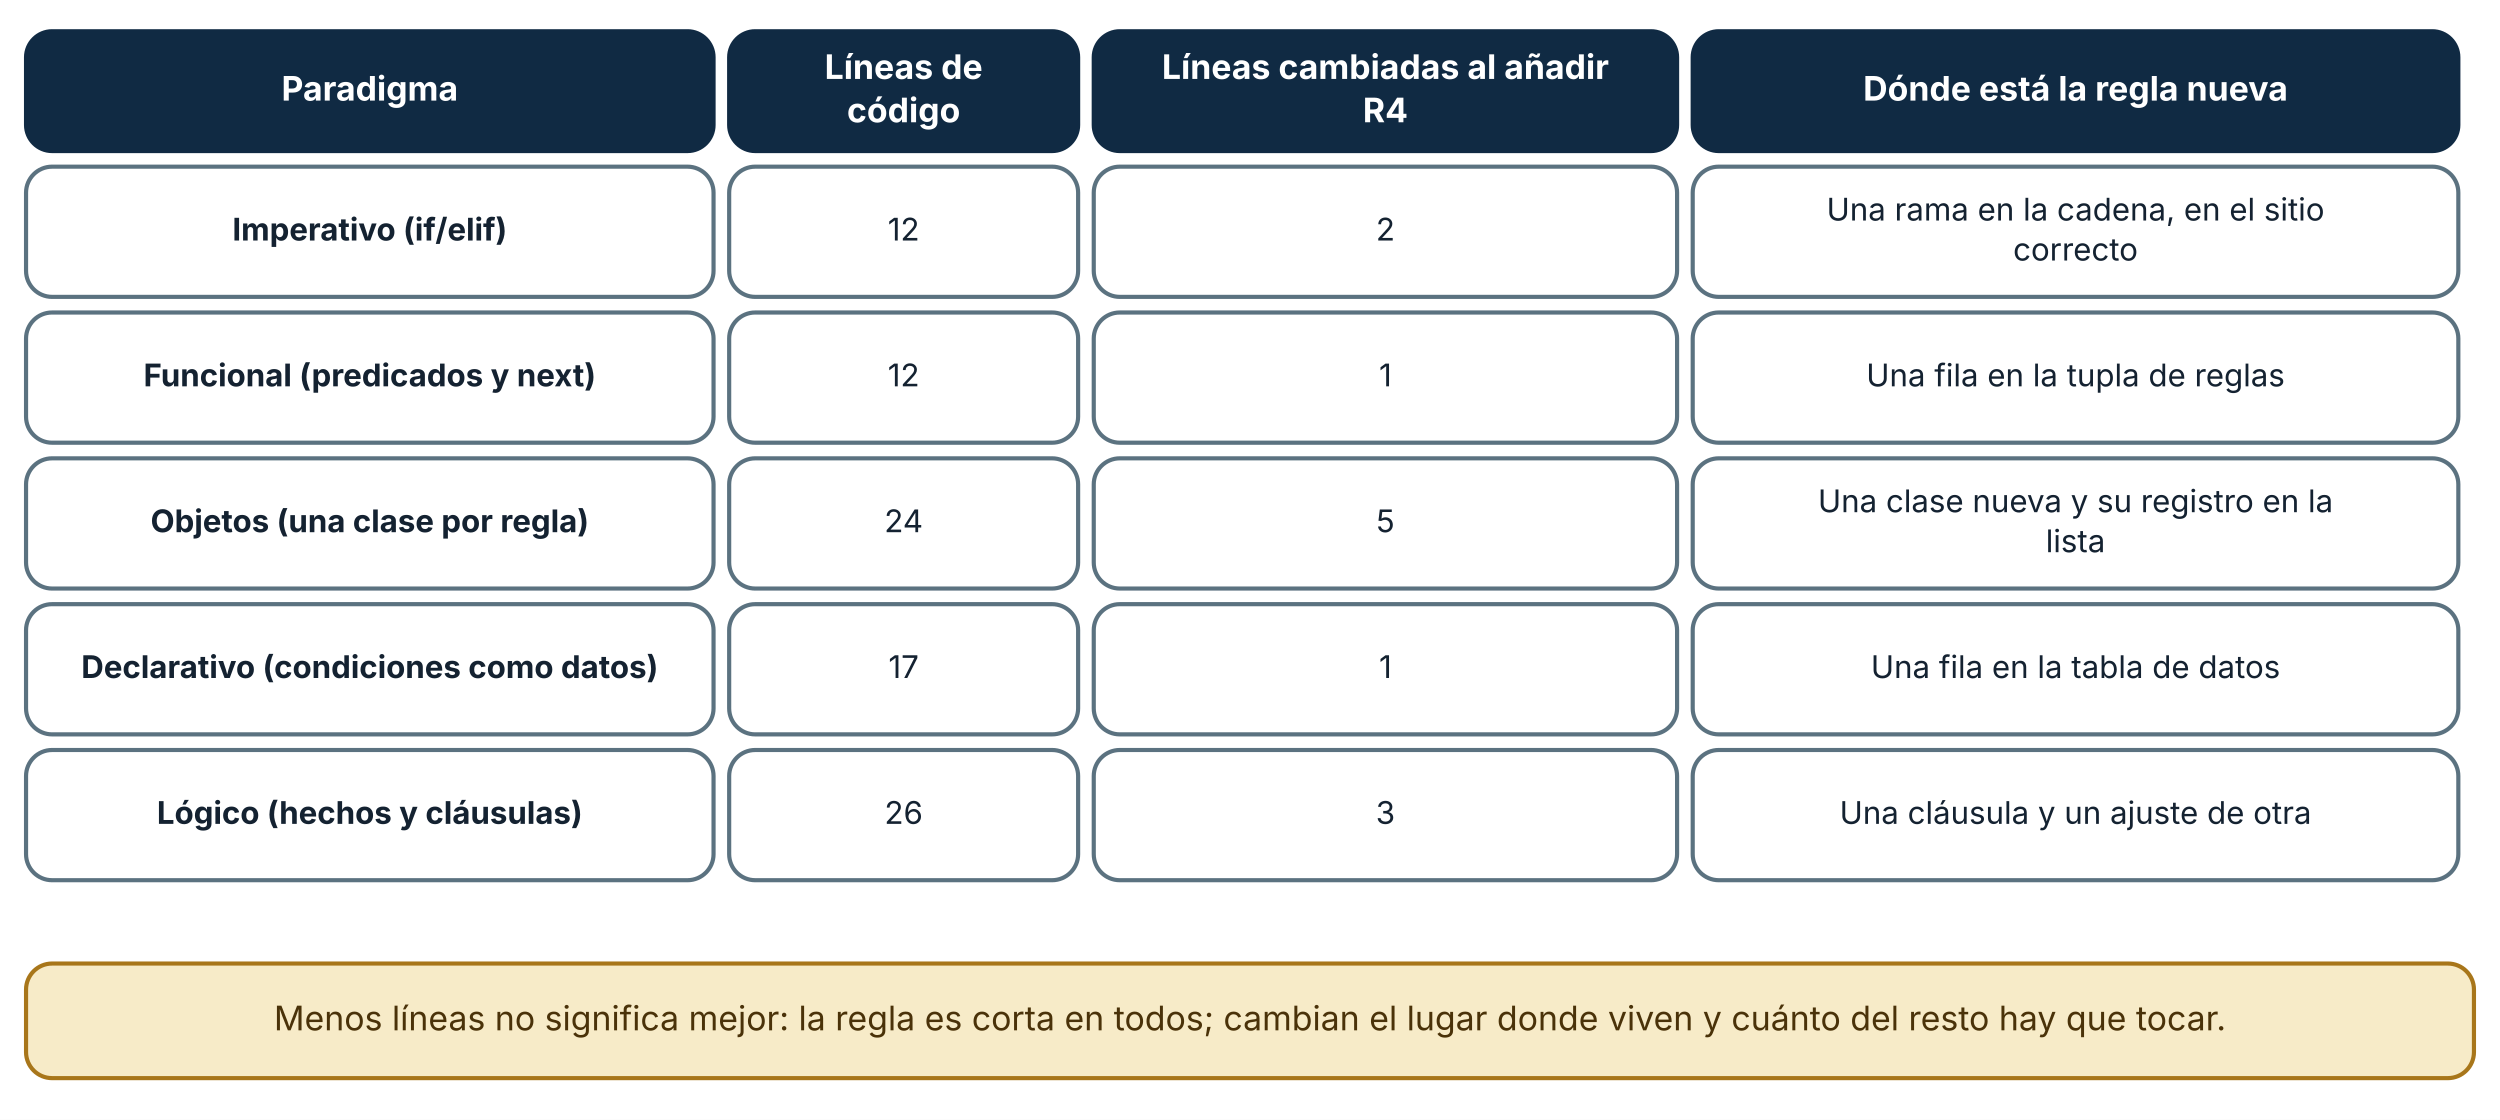
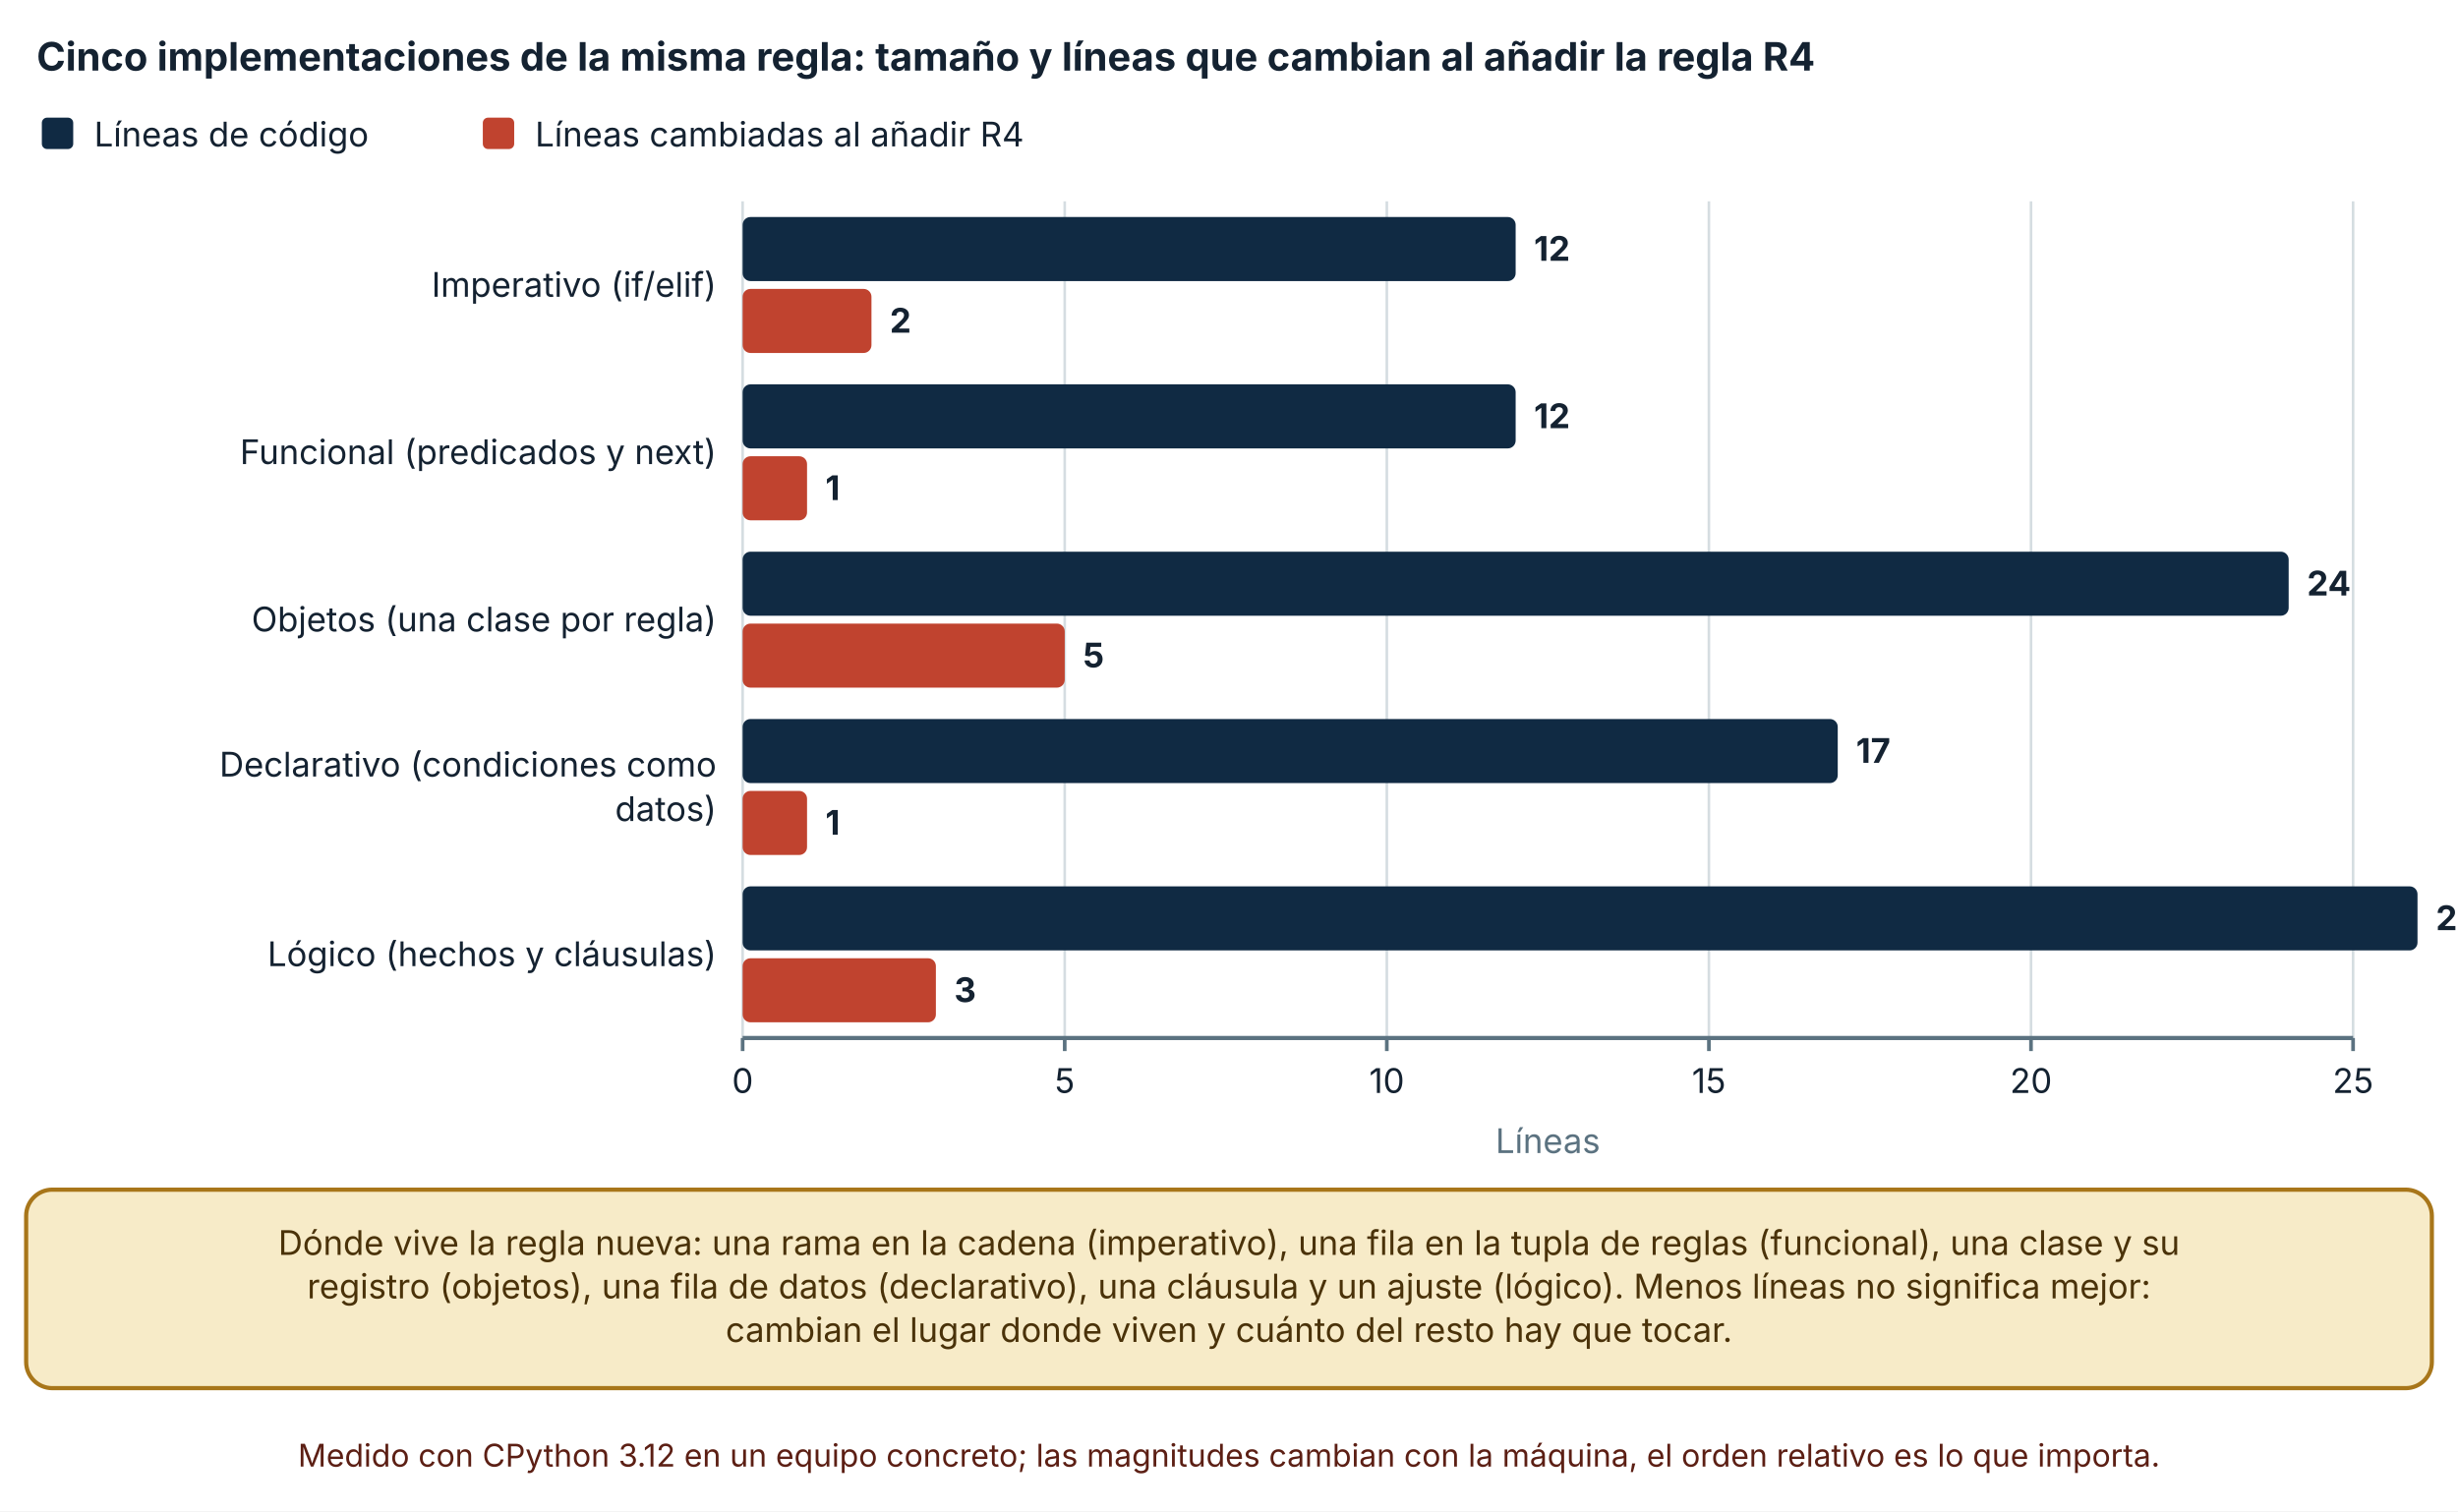
- <svg xmlns="http://www.w3.org/2000/svg" viewBox="0 0 960 430" width="960" height="430" role="img" aria-labelledby="t d" font-family="Inter, 'Segoe UI', system-ui, -apple-system, sans-serif">
+ <svg xmlns="http://www.w3.org/2000/svg" viewBox="0 0 940 578" width="940" height="578" role="img" aria-labelledby="t d" font-family="Inter, 'Segoe UI', system-ui, -apple-system, sans-serif">
  <defs>
    <marker id="arrow" viewBox="0 0 10 10" refX="9" refY="5" markerWidth="8" markerHeight="8" orient="auto-start-reverse">
      <path d="M0,0 L10,5 L0,10 z" fill="#32505f" />
    </marker>
    <marker id="arrow-coral" viewBox="0 0 10 10" refX="9" refY="5" markerWidth="8" markerHeight="8" orient="auto-start-reverse">
      <path d="M0,0 L10,5 L0,10 z" fill="#c0432f" />
    </marker>
  </defs>
-   <rect width="960" height="430" fill="#ffffff" />
-   <rect x="10" y="12" width="264" height="46" rx="10" fill="#102a43" stroke="#102a43" stroke-width="1.6" />
-   <text x="142" y="38.64" font-size="13" text-anchor="middle" font-weight="700" fill="#ffffff">
-     <tspan x="142" dy="0">Paradigma</tspan>
+   <rect width="940" height="578" fill="#ffffff" />
+   <text x="14" y="27" font-size="15" text-anchor="start" font-weight="700" fill="#142231">
+     <tspan x="14" dy="0">Cinco implementaciones de la misma regla: tamaño y líneas que cambian al añadir la regla R4</tspan>
  </text>
-   <rect x="280" y="12" width="134" height="46" rx="10" fill="#102a43" stroke="#102a43" stroke-width="1.6" />
-   <text x="347" y="30.32" font-size="13" text-anchor="middle" font-weight="700" fill="#ffffff">
-     <tspan x="347" dy="0">Líneas de</tspan>
+   <rect x="16" y="45" width="12" height="12" rx="2" fill="#102a43" />
+   <text x="36" y="56" font-size="13" text-anchor="start" font-weight="400" fill="#142231">
+     <tspan x="36" dy="0">Líneas de código</tspan>
  </text>
-   <text x="347" y="46.96" font-size="13" text-anchor="middle" font-weight="700" fill="#ffffff">
-     <tspan x="347" dy="0">código</tspan>
+   <rect x="184.64" y="45" width="12" height="12" rx="2" fill="#c0432f" />
+   <text x="204.64" y="56" font-size="13" text-anchor="start" font-weight="400" fill="#142231">
+     <tspan x="204.64" dy="0">Líneas cambiadas al añadir R4</tspan>
  </text>
-   <rect x="420" y="12" width="224" height="46" rx="10" fill="#102a43" stroke="#102a43" stroke-width="1.6" />
-   <text x="532" y="30.32" font-size="13" text-anchor="middle" font-weight="700" fill="#ffffff">
-     <tspan x="532" dy="0">Líneas cambiadas al añadir</tspan>
+   <line x1="284" y1="77" x2="284" y2="397" stroke="#d5dde1" stroke-width="1" />
+   <line x1="284" y1="397" x2="284" y2="402" stroke="#5b7280" stroke-width="1.4" />
+   <text x="284" y="418" font-size="13" text-anchor="middle" font-weight="400" fill="#142231">
+     <tspan x="284" dy="0">0</tspan>
  </text>
-   <text x="532" y="46.96" font-size="13" text-anchor="middle" font-weight="700" fill="#ffffff">
-     <tspan x="532" dy="0">R4</tspan>
+   <line x1="407.176" y1="77" x2="407.176" y2="397" stroke="#d5dde1" stroke-width="1" />
+   <line x1="407.176" y1="397" x2="407.176" y2="402" stroke="#5b7280" stroke-width="1.4" />
+   <text x="407.176" y="418" font-size="13" text-anchor="middle" font-weight="400" fill="#142231">
+     <tspan x="407.176" dy="0">5</tspan>
  </text>
-   <rect x="650" y="12" width="294" height="46" rx="10" fill="#102a43" stroke="#102a43" stroke-width="1.6" />
-   <text x="797" y="38.64" font-size="13" text-anchor="middle" font-weight="700" fill="#ffffff">
-     <tspan x="797" dy="0">Dónde está la regla nueva</tspan>
+   <line x1="530.352" y1="77" x2="530.352" y2="397" stroke="#d5dde1" stroke-width="1" />
+   <line x1="530.352" y1="397" x2="530.352" y2="402" stroke="#5b7280" stroke-width="1.4" />
+   <text x="530.352" y="418" font-size="13" text-anchor="middle" font-weight="400" fill="#142231">
+     <tspan x="530.352" dy="0">10</tspan>
  </text>
-   <rect x="10" y="64" width="264" height="50" rx="10" fill="#ffffff" stroke="#5b7280" stroke-width="1.6" />
-   <text x="142" y="92.36" font-size="12" text-anchor="middle" font-weight="700" fill="#142231">
-     <tspan x="142" dy="0">Imperativo (if/elif)</tspan>
+   <line x1="653.528" y1="77" x2="653.528" y2="397" stroke="#d5dde1" stroke-width="1" />
+   <line x1="653.528" y1="397" x2="653.528" y2="402" stroke="#5b7280" stroke-width="1.4" />
+   <text x="653.528" y="418" font-size="13" text-anchor="middle" font-weight="400" fill="#142231">
+     <tspan x="653.528" dy="0">15</tspan>
  </text>
-   <rect x="280" y="64" width="134" height="50" rx="10" fill="#ffffff" stroke="#5b7280" stroke-width="1.6" />
-   <text x="347" y="92.36" font-size="12" text-anchor="middle" font-weight="400" fill="#142231">
-     <tspan x="347" dy="0">12</tspan>
+   <line x1="776.704" y1="77" x2="776.704" y2="397" stroke="#d5dde1" stroke-width="1" />
+   <line x1="776.704" y1="397" x2="776.704" y2="402" stroke="#5b7280" stroke-width="1.4" />
+   <text x="776.704" y="418" font-size="13" text-anchor="middle" font-weight="400" fill="#142231">
+     <tspan x="776.704" dy="0">20</tspan>
  </text>
-   <rect x="420" y="64" width="224" height="50" rx="10" fill="#ffffff" stroke="#5b7280" stroke-width="1.6" />
-   <text x="532" y="92.36" font-size="12" text-anchor="middle" font-weight="400" fill="#142231">
-     <tspan x="532" dy="0">2</tspan>
+   <line x1="899.88" y1="77" x2="899.88" y2="397" stroke="#d5dde1" stroke-width="1" />
+   <line x1="899.88" y1="397" x2="899.88" y2="402" stroke="#5b7280" stroke-width="1.4" />
+   <text x="899.88" y="418" font-size="13" text-anchor="middle" font-weight="400" fill="#142231">
+     <tspan x="899.88" dy="0">25</tspan>
  </text>
-   <rect x="650" y="64" width="294" height="50" rx="10" fill="#ffffff" stroke="#5b7280" stroke-width="1.6" />
-   <text x="797" y="84.68" font-size="12" text-anchor="middle" font-weight="400" fill="#142231">
-     <tspan x="797" dy="0">Una rama en la cadena, en el sitio</tspan>
+   <line x1="284" y1="397" x2="899.88" y2="397" stroke="#5b7280" stroke-width="1.6" />
+   <text x="274" y="113.5" font-size="13" text-anchor="end" font-weight="400" fill="#142231">
+     <tspan x="274" dy="0">Imperativo (if/elif)</tspan>
  </text>
-   <text x="797" y="100.04" font-size="12" text-anchor="middle" font-weight="400" fill="#142231">
-     <tspan x="797" dy="0">correcto</tspan>
+   <text x="274" y="177.5" font-size="13" text-anchor="end" font-weight="400" fill="#142231">
+     <tspan x="274" dy="0">Funcional (predicados y next)</tspan>
  </text>
-   <rect x="10" y="120" width="264" height="50" rx="10" fill="#ffffff" stroke="#5b7280" stroke-width="1.6" />
-   <text x="142" y="148.36" font-size="12" text-anchor="middle" font-weight="700" fill="#142231">
-     <tspan x="142" dy="0">Funcional (predicados y next)</tspan>
+   <text x="274" y="241.5" font-size="13" text-anchor="end" font-weight="400" fill="#142231">
+     <tspan x="274" dy="0">Objetos (una clase por regla)</tspan>
  </text>
-   <rect x="280" y="120" width="134" height="50" rx="10" fill="#ffffff" stroke="#5b7280" stroke-width="1.6" />
-   <text x="347" y="148.36" font-size="12" text-anchor="middle" font-weight="400" fill="#142231">
-     <tspan x="347" dy="0">12</tspan>
+   <text x="274" y="297" font-size="13" text-anchor="end" font-weight="400" fill="#142231">
+     <tspan x="274" dy="0">Declarativo (condiciones como</tspan>
  </text>
-   <rect x="420" y="120" width="224" height="50" rx="10" fill="#ffffff" stroke="#5b7280" stroke-width="1.6" />
-   <text x="532" y="148.36" font-size="12" text-anchor="middle" font-weight="400" fill="#142231">
-     <tspan x="532" dy="0">1</tspan>
+   <text x="274" y="314" font-size="13" text-anchor="end" font-weight="400" fill="#142231">
+     <tspan x="274" dy="0">datos)</tspan>
  </text>
-   <rect x="650" y="120" width="294" height="50" rx="10" fill="#ffffff" stroke="#5b7280" stroke-width="1.6" />
-   <text x="797" y="148.36" font-size="12" text-anchor="middle" font-weight="400" fill="#142231">
-     <tspan x="797" dy="0">Una fila en la tupla de reglas</tspan>
+   <text x="274" y="369.5" font-size="13" text-anchor="end" font-weight="400" fill="#142231">
+     <tspan x="274" dy="0">Lógico (hechos y cláusulas)</tspan>
  </text>
-   <rect x="10" y="176" width="264" height="50" rx="10" fill="#ffffff" stroke="#5b7280" stroke-width="1.6" />
-   <text x="142" y="204.36" font-size="12" text-anchor="middle" font-weight="700" fill="#142231">
-     <tspan x="142" dy="0">Objetos (una clase por regla)</tspan>
+   <rect x="284" y="83" width="295.622" height="24.5" rx="3" fill="#102a43" />
+   <text x="586.622" y="99.75" font-size="13" text-anchor="start" font-weight="700" fill="#142231">
+     <tspan x="586.622" dy="0">12</tspan>
  </text>
-   <rect x="280" y="176" width="134" height="50" rx="10" fill="#ffffff" stroke="#5b7280" stroke-width="1.6" />
-   <text x="347" y="204.36" font-size="12" text-anchor="middle" font-weight="400" fill="#142231">
-     <tspan x="347" dy="0">24</tspan>
+   <rect x="284" y="110.5" width="49.27" height="24.5" rx="3" fill="#c0432f" />
+   <text x="340.27" y="127.25" font-size="13" text-anchor="start" font-weight="700" fill="#142231">
+     <tspan x="340.27" dy="0">2</tspan>
  </text>
-   <rect x="420" y="176" width="224" height="50" rx="10" fill="#ffffff" stroke="#5b7280" stroke-width="1.6" />
-   <text x="532" y="204.36" font-size="12" text-anchor="middle" font-weight="400" fill="#142231">
-     <tspan x="532" dy="0">5</tspan>
+   <rect x="284" y="147" width="295.622" height="24.5" rx="3" fill="#102a43" />
+   <text x="586.622" y="163.75" font-size="13" text-anchor="start" font-weight="700" fill="#142231">
+     <tspan x="586.622" dy="0">12</tspan>
  </text>
-   <rect x="650" y="176" width="294" height="50" rx="10" fill="#ffffff" stroke="#5b7280" stroke-width="1.6" />
-   <text x="797" y="196.68" font-size="12" text-anchor="middle" font-weight="400" fill="#142231">
-     <tspan x="797" dy="0">Una clase nueva y su registro en la</tspan>
+   <rect x="284" y="174.5" width="24.635" height="24.5" rx="3" fill="#c0432f" />
+   <text x="315.635" y="191.25" font-size="13" text-anchor="start" font-weight="700" fill="#142231">
+     <tspan x="315.635" dy="0">1</tspan>
  </text>
-   <text x="797" y="212.04" font-size="12" text-anchor="middle" font-weight="400" fill="#142231">
-     <tspan x="797" dy="0">lista</tspan>
+   <rect x="284" y="211" width="591.245" height="24.5" rx="3" fill="#102a43" />
+   <text x="882.245" y="227.75" font-size="13" text-anchor="start" font-weight="700" fill="#142231">
+     <tspan x="882.245" dy="0">24</tspan>
  </text>
-   <rect x="10" y="232" width="264" height="50" rx="10" fill="#ffffff" stroke="#5b7280" stroke-width="1.6" />
-   <text x="142" y="260.36" font-size="12" text-anchor="middle" font-weight="700" fill="#142231">
-     <tspan x="142" dy="0">Declarativo (condiciones como datos)</tspan>
+   <rect x="284" y="238.5" width="123.176" height="24.5" rx="3" fill="#c0432f" />
+   <text x="414.176" y="255.25" font-size="13" text-anchor="start" font-weight="700" fill="#142231">
+     <tspan x="414.176" dy="0">5</tspan>
  </text>
-   <rect x="280" y="232" width="134" height="50" rx="10" fill="#ffffff" stroke="#5b7280" stroke-width="1.6" />
-   <text x="347" y="260.36" font-size="12" text-anchor="middle" font-weight="400" fill="#142231">
-     <tspan x="347" dy="0">17</tspan>
+   <rect x="284" y="275" width="418.798" height="24.5" rx="3" fill="#102a43" />
+   <text x="709.798" y="291.75" font-size="13" text-anchor="start" font-weight="700" fill="#142231">
+     <tspan x="709.798" dy="0">17</tspan>
  </text>
-   <rect x="420" y="232" width="224" height="50" rx="10" fill="#ffffff" stroke="#5b7280" stroke-width="1.6" />
-   <text x="532" y="260.36" font-size="12" text-anchor="middle" font-weight="400" fill="#142231">
-     <tspan x="532" dy="0">1</tspan>
+   <rect x="284" y="302.5" width="24.635" height="24.5" rx="3" fill="#c0432f" />
+   <text x="315.635" y="319.25" font-size="13" text-anchor="start" font-weight="700" fill="#142231">
+     <tspan x="315.635" dy="0">1</tspan>
  </text>
-   <rect x="650" y="232" width="294" height="50" rx="10" fill="#ffffff" stroke="#5b7280" stroke-width="1.6" />
-   <text x="797" y="260.36" font-size="12" text-anchor="middle" font-weight="400" fill="#142231">
-     <tspan x="797" dy="0">Una fila en la tabla de datos</tspan>
+   <rect x="284" y="339" width="640.515" height="24.5" rx="3" fill="#102a43" />
+   <text x="931.515" y="355.75" font-size="13" text-anchor="start" font-weight="700" fill="#142231">
+     <tspan x="931.515" dy="0">26</tspan>
  </text>
-   <rect x="10" y="288" width="264" height="50" rx="10" fill="#ffffff" stroke="#5b7280" stroke-width="1.6" />
-   <text x="142" y="316.36" font-size="12" text-anchor="middle" font-weight="700" fill="#142231">
-     <tspan x="142" dy="0">Lógico (hechos y cláusulas)</tspan>
+   <rect x="284" y="366.5" width="73.906" height="24.5" rx="3" fill="#c0432f" />
+   <text x="364.906" y="383.25" font-size="13" text-anchor="start" font-weight="700" fill="#142231">
+     <tspan x="364.906" dy="0">3</tspan>
  </text>
-   <rect x="280" y="288" width="134" height="50" rx="10" fill="#ffffff" stroke="#5b7280" stroke-width="1.6" />
-   <text x="347" y="316.36" font-size="12" text-anchor="middle" font-weight="400" fill="#142231">
-     <tspan x="347" dy="0">26</tspan>
+   <text x="591.94" y="441" font-size="13" text-anchor="middle" font-weight="400" fill="#5b7280">
+     <tspan x="591.94" dy="0">Líneas</tspan>
  </text>
-   <rect x="420" y="288" width="224" height="50" rx="10" fill="#ffffff" stroke="#5b7280" stroke-width="1.6" />
-   <text x="532" y="316.36" font-size="12" text-anchor="middle" font-weight="400" fill="#142231">
-     <tspan x="532" dy="0">3</tspan>
+   <rect x="10" y="455" width="920" height="75.92" rx="10" fill="#f7ebc8" stroke="#a8761a" stroke-width="1.6" />
+   <text x="470" y="479.96" font-size="13" text-anchor="middle" font-weight="400" fill="#4a3209">
+     <tspan x="470" dy="0">Dónde vive la regla nueva: una rama en la cadena (imperativo), una fila en la tupla de reglas (funcional), una clase y su</tspan>
  </text>
-   <rect x="650" y="288" width="294" height="50" rx="10" fill="#ffffff" stroke="#5b7280" stroke-width="1.6" />
-   <text x="797" y="316.36" font-size="12" text-anchor="middle" font-weight="400" fill="#142231">
-     <tspan x="797" dy="0">Una cláusula y un ajuste de otra</tspan>
+   <text x="470" y="496.6" font-size="13" text-anchor="middle" font-weight="400" fill="#4a3209">
+     <tspan x="470" dy="0">registro (objetos), una fila de datos (declarativo), una cláusula y un ajuste (lógico). Menos líneas no significa mejor:</tspan>
  </text>
-   <rect x="10" y="370" width="940" height="44" rx="10" fill="#f7ebc8" stroke="#a8761a" stroke-width="1.6" />
-   <text x="480" y="395.64" font-size="13" text-anchor="middle" font-weight="400" fill="#4a3209">
-     <tspan x="480" dy="0">Menos líneas no significa mejor: la regla es corta en todos; cambian el lugar donde viven y cuánto del resto hay que tocar.</tspan>
+   <text x="470" y="513.24" font-size="13" text-anchor="middle" font-weight="400" fill="#4a3209">
+     <tspan x="470" dy="0">cambian el lugar donde viven y cuánto del resto hay que tocar.</tspan>
+   </text>
+   <text x="470" y="560.92" font-size="12" text-anchor="middle" font-weight="400" fill="#5c1f14">
+     <tspan x="470" dy="0">Medido con CPython 3.12 en un equipo concreto; las magnitudes cambian con la máquina, el orden relativo es lo que importa.</tspan>
  </text>
</svg>
